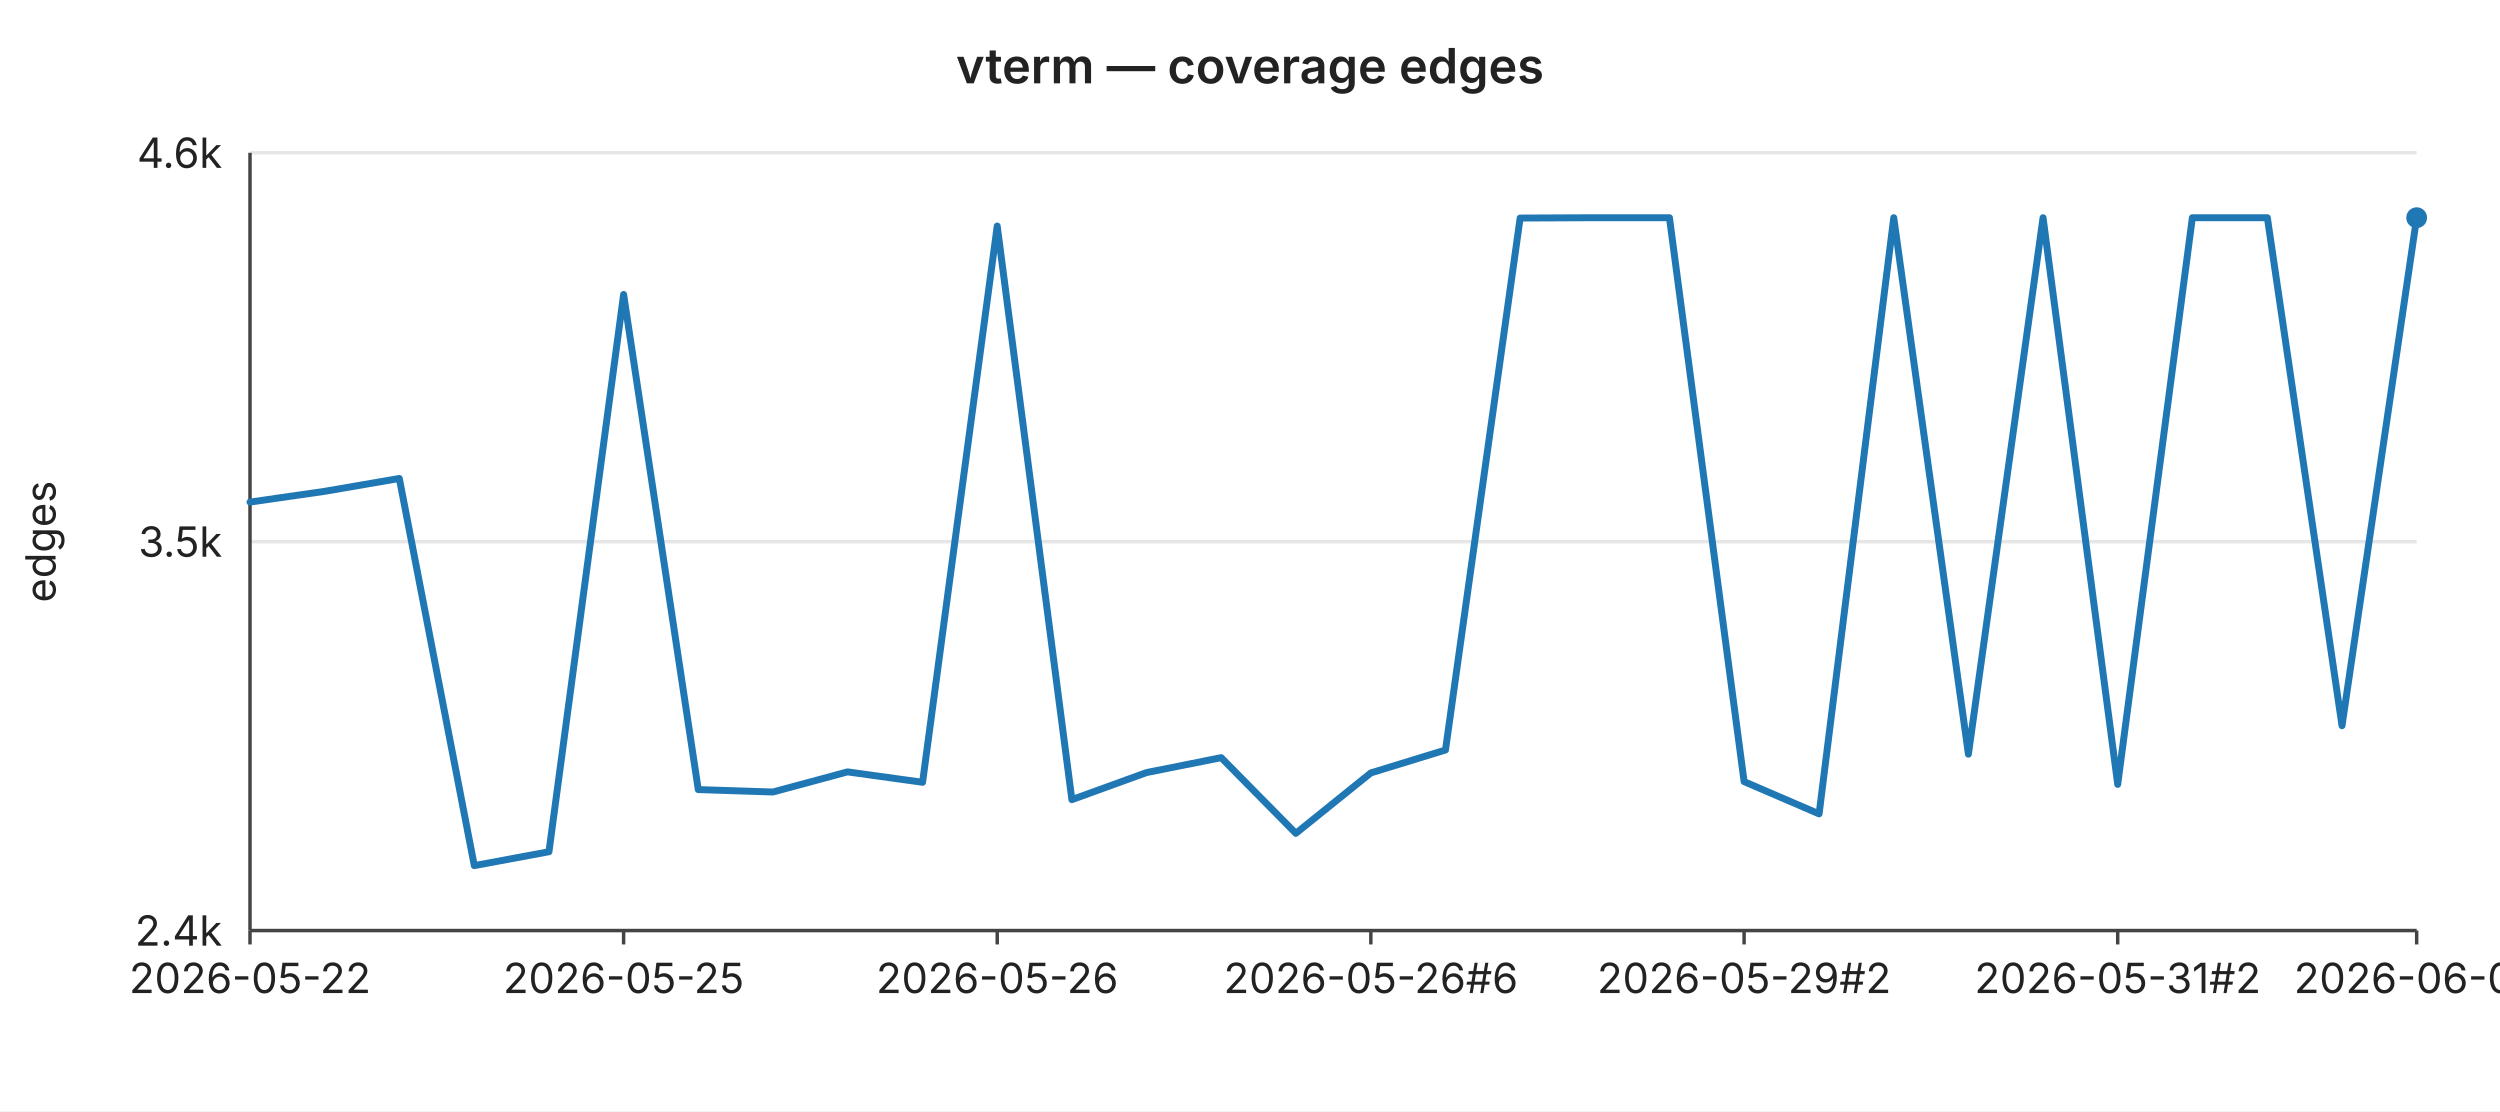
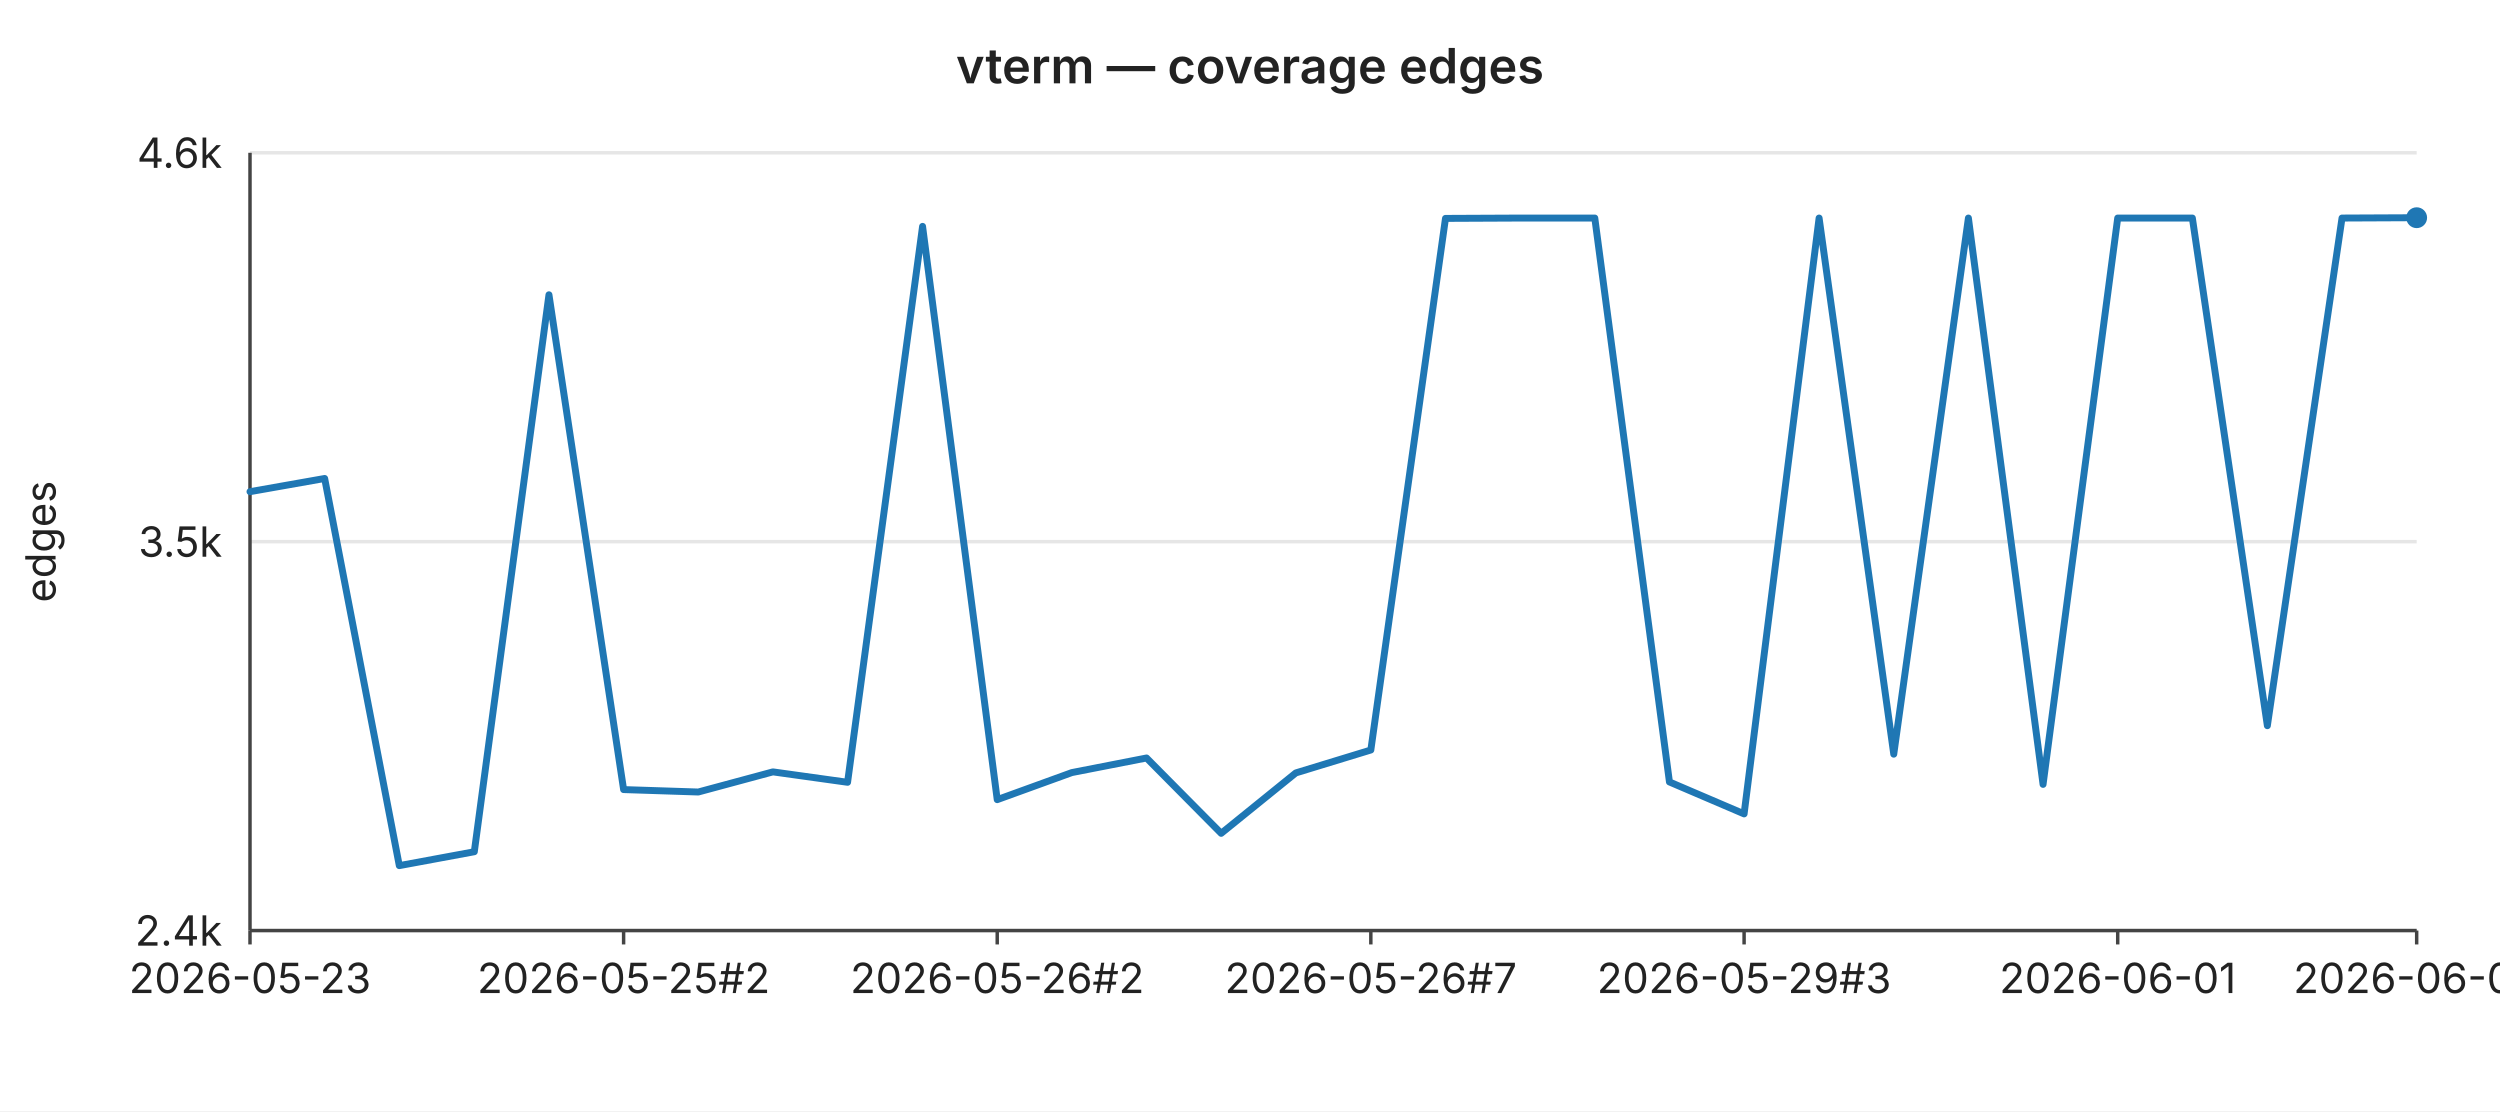
<svg xmlns="http://www.w3.org/2000/svg" width="720" height="320" viewBox="0 0 720 320" font-family="-apple-system,BlinkMacSystemFont,Segoe UI,sans-serif" font-size="12">
  <rect width="720" height="320" fill="#ffffff" />
  <text x="360" y="24" text-anchor="middle" font-size="14" font-weight="600" fill="#222">vterm — coverage edges</text>
  <line x1="72" y1="44.0" x2="696" y2="44.0" stroke="#e6e6e6" stroke-width="1" />
  <text x="64" y="44.0" text-anchor="end" dominant-baseline="middle" fill="#222">4.6k</text>
  <line x1="72" y1="156.0" x2="696" y2="156.0" stroke="#e6e6e6" stroke-width="1" />
  <text x="64" y="156.0" text-anchor="end" dominant-baseline="middle" fill="#222">3.5k</text>
  <line x1="72" y1="268.0" x2="696" y2="268.0" stroke="#e6e6e6" stroke-width="1" />
  <text x="64" y="268.0" text-anchor="end" dominant-baseline="middle" fill="#222">2.4k</text>
  <text x="16" y="156" text-anchor="middle" fill="#222" transform="rotate(-90 16 156)">edges</text>
  <line x1="72" y1="44" x2="72" y2="268" stroke="#444" stroke-width="1" />
  <line x1="72" y1="268" x2="696" y2="268" stroke="#444" stroke-width="1" />
  <line x1="72.0" y1="268" x2="72.0" y2="272" stroke="#444" stroke-width="1" />
-   <text x="72.0" y="286" text-anchor="middle" fill="#222">2026-05-22</text>
+   <text x="72.0" y="286" text-anchor="middle" fill="#222">2026-05-23</text>
  <line x1="179.6" y1="268" x2="179.6" y2="272" stroke="#444" stroke-width="1" />
-   <text x="179.6" y="286" text-anchor="middle" fill="#222">2026-05-25</text>
+   <text x="179.6" y="286" text-anchor="middle" fill="#222">2026-05-25#2</text>
  <line x1="287.2" y1="268" x2="287.2" y2="272" stroke="#444" stroke-width="1" />
-   <text x="287.2" y="286" text-anchor="middle" fill="#222">2026-05-26</text>
+   <text x="287.2" y="286" text-anchor="middle" fill="#222">2026-05-26#2</text>
  <line x1="394.8" y1="268" x2="394.8" y2="272" stroke="#444" stroke-width="1" />
-   <text x="394.8" y="286" text-anchor="middle" fill="#222">2026-05-26#6</text>
+   <text x="394.8" y="286" text-anchor="middle" fill="#222">2026-05-26#7</text>
  <line x1="502.3" y1="268" x2="502.3" y2="272" stroke="#444" stroke-width="1" />
-   <text x="502.3" y="286" text-anchor="middle" fill="#222">2026-05-29#2</text>
+   <text x="502.3" y="286" text-anchor="middle" fill="#222">2026-05-29#3</text>
  <line x1="609.9" y1="268" x2="609.9" y2="272" stroke="#444" stroke-width="1" />
-   <text x="609.9" y="286" text-anchor="middle" fill="#222">2026-05-31#2</text>
+   <text x="609.9" y="286" text-anchor="middle" fill="#222">2026-06-01</text>
  <line x1="696.0" y1="268" x2="696.0" y2="272" stroke="#444" stroke-width="1" />
-   <text x="696.0" y="286" text-anchor="middle" fill="#222">2026-06-03</text>
-   <polyline fill="none" stroke="#1f77b4" stroke-width="2" stroke-linejoin="round" stroke-linecap="round" points="72.0,144.6 93.5,141.5 115.0,137.8 136.6,249.3 158.1,245.3 179.6,84.8 201.1,227.4 222.6,228.1 244.1,222.3 265.7,225.3 287.2,65.1 308.7,230.3 330.2,222.5 351.7,218.2 373.2,240.0 394.8,222.6 416.3,216.0 437.8,62.8 459.3,62.7 480.8,62.7 502.3,225.1 523.9,234.4 545.4,62.7 566.9,217.2 588.4,62.7 609.9,225.9 631.4,62.7 653.0,62.7 674.5,209.0 696.0,62.7" />
+   <text x="696.0" y="286" text-anchor="middle" fill="#222">2026-06-04</text>
+   <polyline fill="none" stroke="#1f77b4" stroke-width="2" stroke-linejoin="round" stroke-linecap="round" points="72.0,141.6 93.5,137.8 115.0,249.3 136.6,245.3 158.1,84.9 179.6,227.4 201.1,228.1 222.6,222.3 244.1,225.3 265.7,65.2 287.2,230.3 308.7,222.5 330.2,218.3 351.7,240.0 373.2,222.6 394.8,216.0 416.3,62.9 437.8,62.8 459.3,62.8 480.8,225.2 502.3,234.4 523.9,62.8 545.4,217.2 566.9,62.8 588.4,225.9 609.9,62.8 631.4,62.8 653.0,209.0 674.5,62.8 696.0,62.7" />
  <circle cx="696.0" cy="62.7" r="3" fill="#1f77b4" />
</svg>
